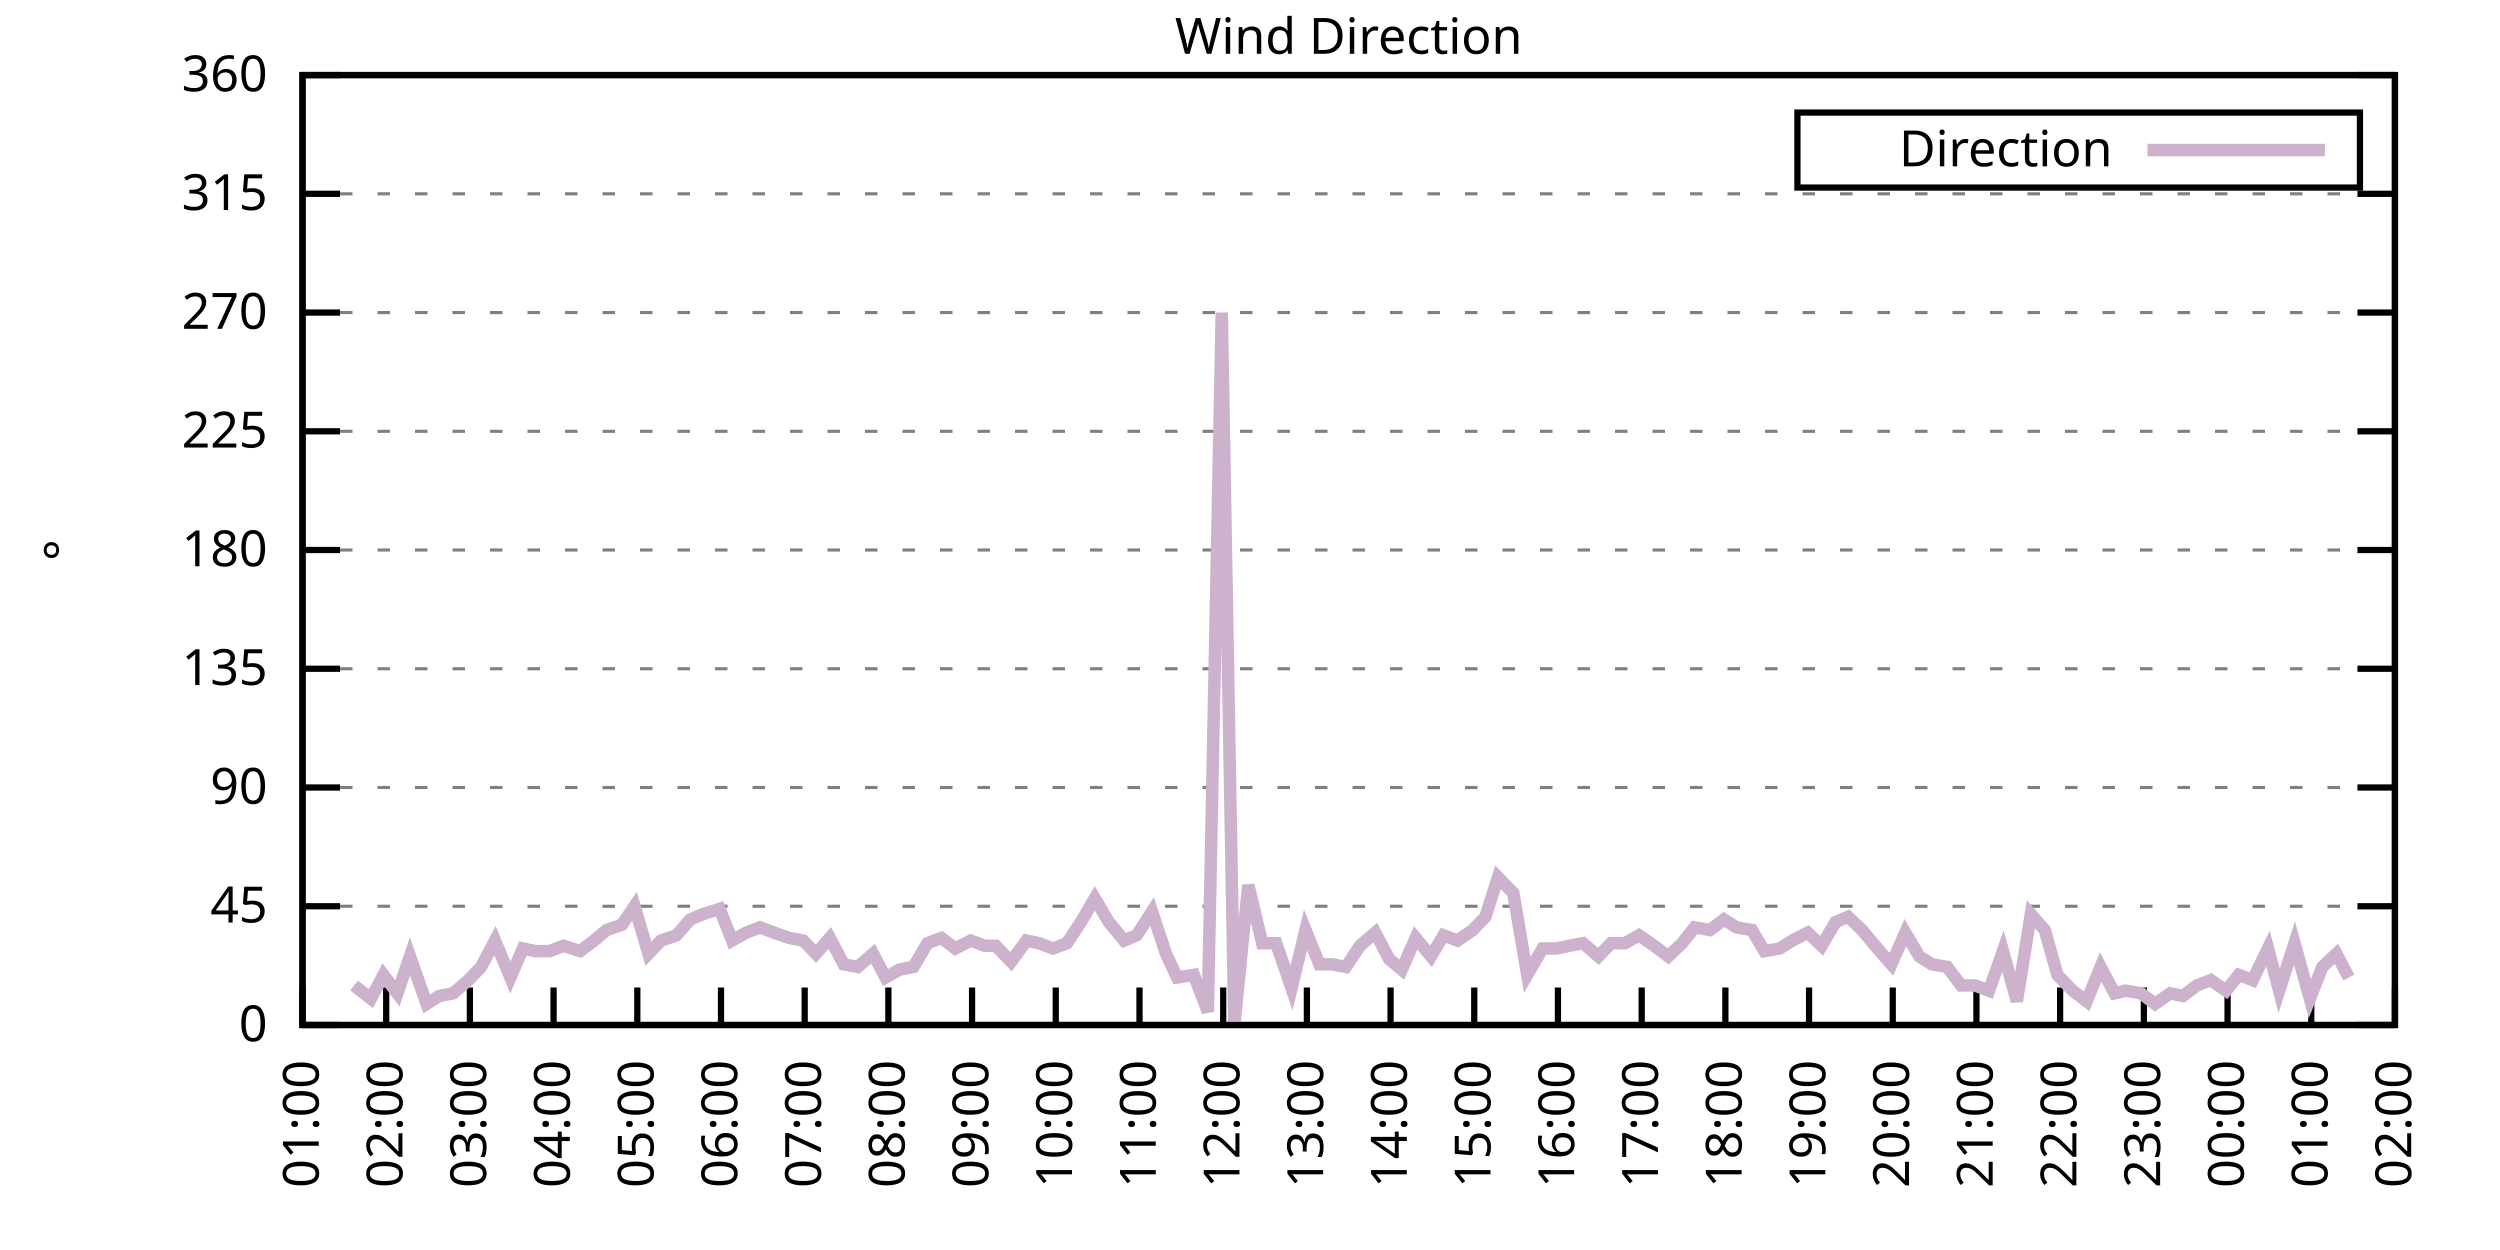
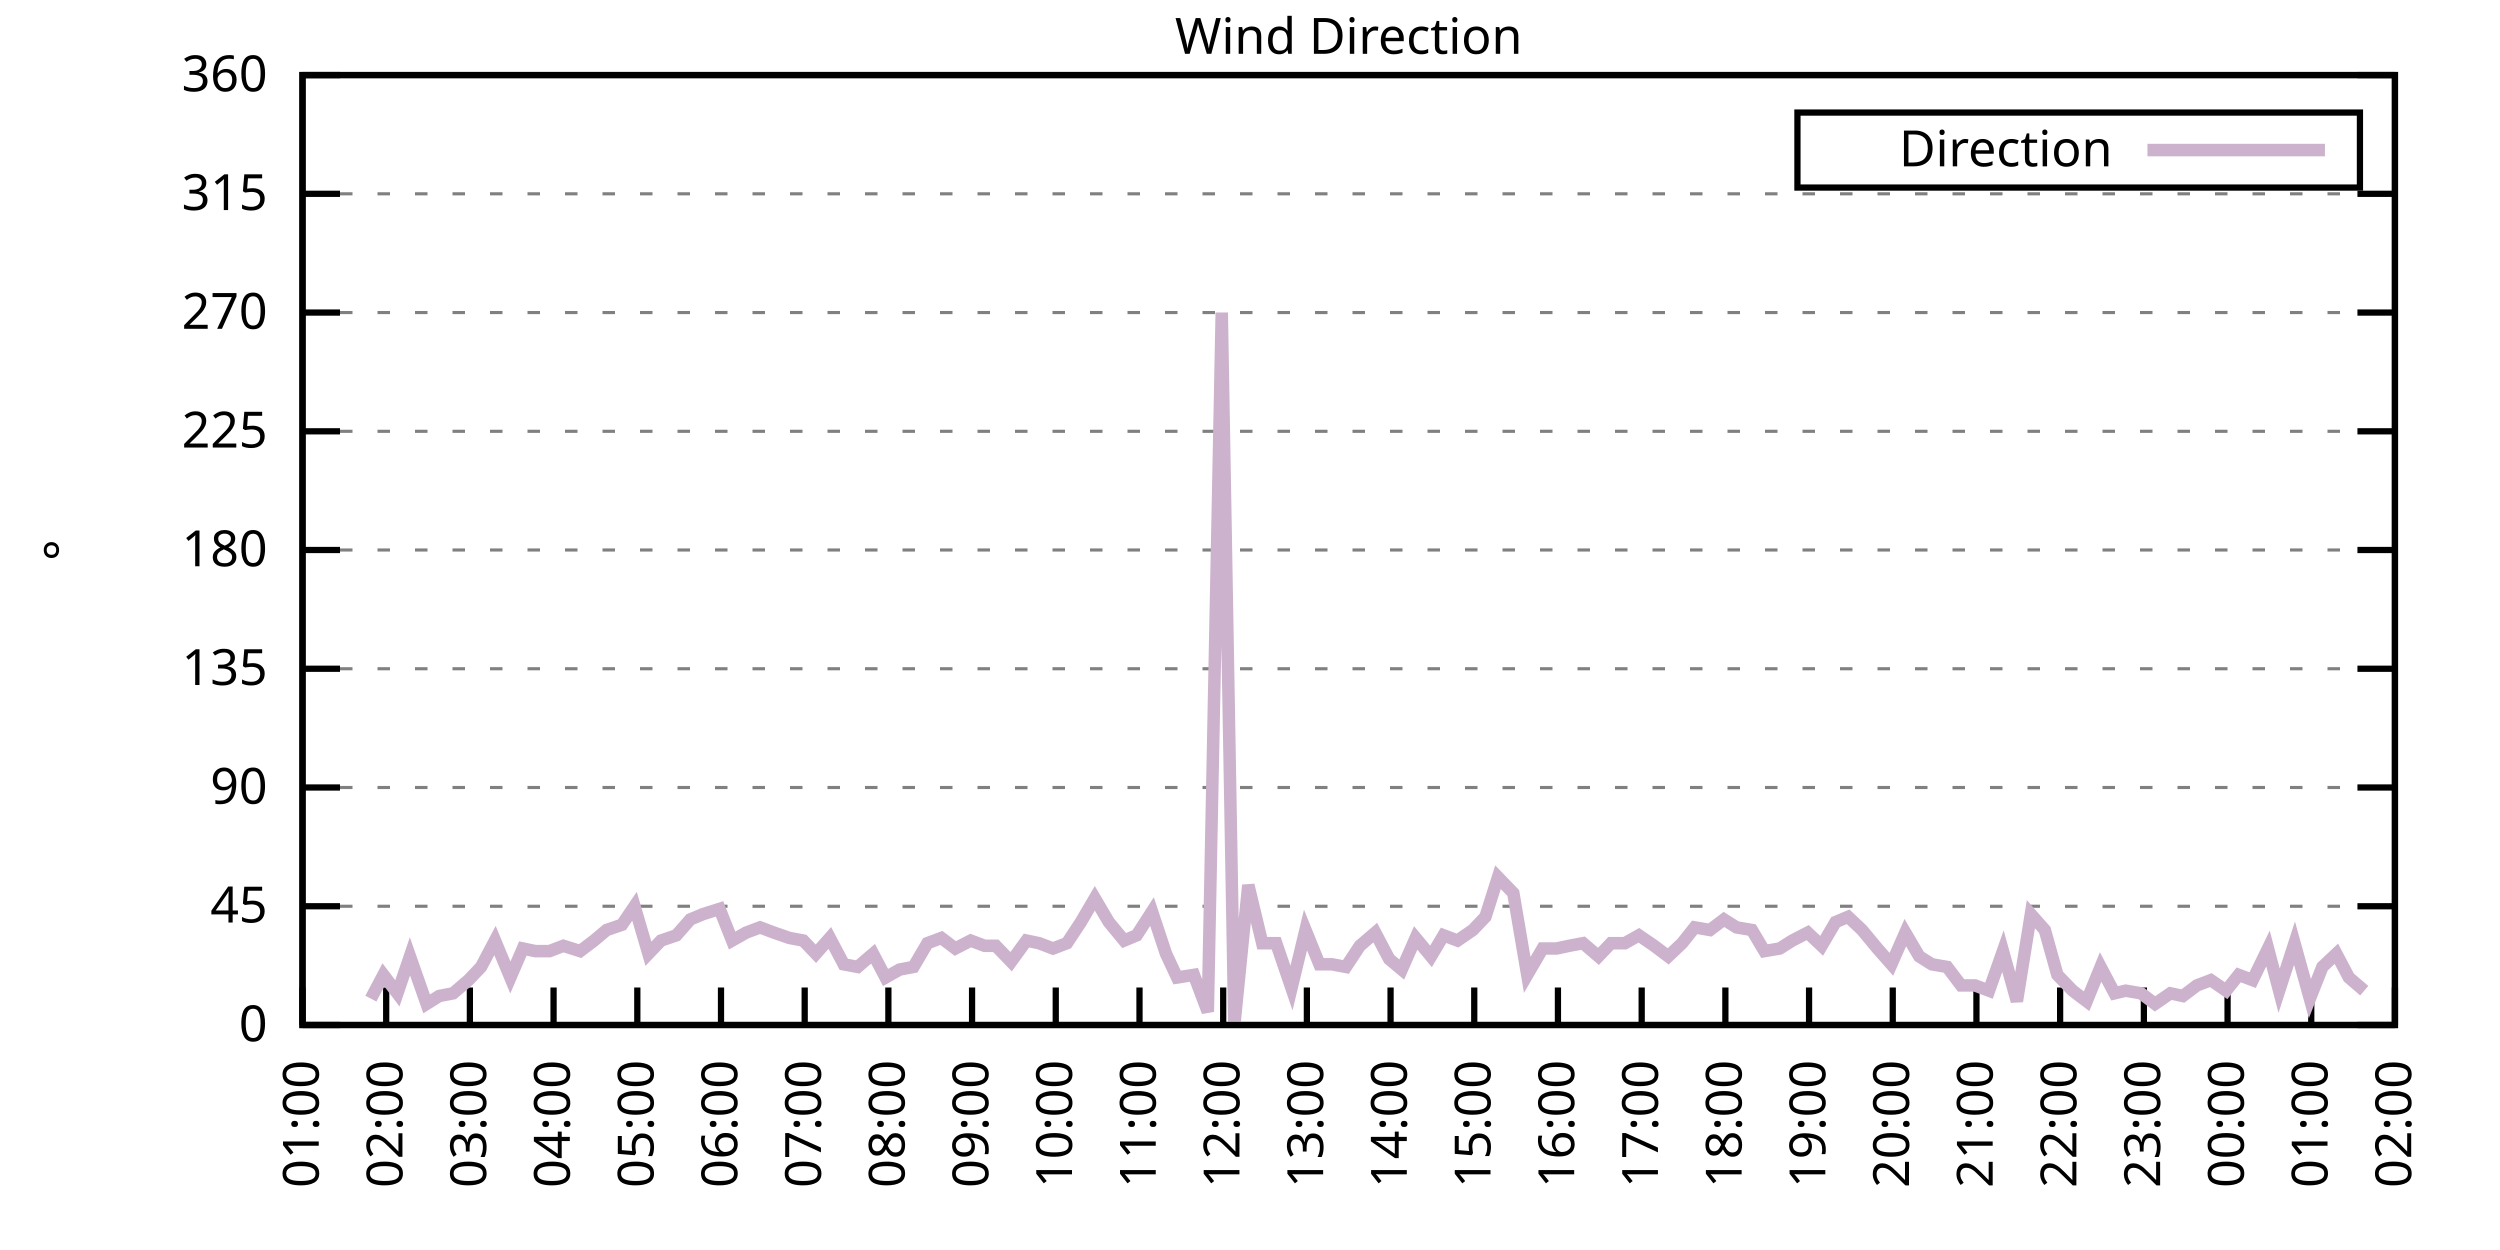
<svg xmlns="http://www.w3.org/2000/svg" xmlns:xlink="http://www.w3.org/1999/xlink" width="400" height="200" viewBox="0 0 400 200">
  <g id="gnuplot_canvas">
    <rect x="0" y="0" width="400" height="200" fill="none" />
    <defs>
      <circle id="gpDot" r="0.5" stroke-width="0.5" stroke="currentColor" />
      <path id="gpPt0" stroke-width="0.333" stroke="currentColor" d="M-1,0 h2 M0,-1 v2" />
      <path id="gpPt1" stroke-width="0.333" stroke="currentColor" d="M-1,-1 L1,1 M1,-1 L-1,1" />
      <path id="gpPt2" stroke-width="0.333" stroke="currentColor" d="M-1,0 L1,0 M0,-1 L0,1 M-1,-1 L1,1 M-1,1 L1,-1" />
      <rect id="gpPt3" stroke-width="0.333" stroke="currentColor" x="-1" y="-1" width="2" height="2" />
      <rect id="gpPt4" stroke-width="0.333" stroke="currentColor" fill="currentColor" x="-1" y="-1" width="2" height="2" />
      <circle id="gpPt5" stroke-width="0.333" stroke="currentColor" cx="0" cy="0" r="1" />
      <use xlink:href="#gpPt5" id="gpPt6" fill="currentColor" stroke="none" />
      <path id="gpPt7" stroke-width="0.333" stroke="currentColor" d="M0,-1.33 L-1.33,0.67 L1.33,0.67 z" />
      <use xlink:href="#gpPt7" id="gpPt8" fill="currentColor" stroke="none" />
      <use xlink:href="#gpPt7" id="gpPt9" stroke="currentColor" transform="rotate(180)" />
      <use xlink:href="#gpPt9" id="gpPt10" fill="currentColor" stroke="none" />
      <use xlink:href="#gpPt3" id="gpPt11" stroke="currentColor" transform="rotate(45)" />
      <use xlink:href="#gpPt11" id="gpPt12" fill="currentColor" stroke="none" />
      <path id="gpPt13" stroke-width="0.333" stroke="currentColor" d="M0,1.330 L1.265,0.411 L0.782,-1.067 L-0.782,-1.076 L-1.265,0.411 z" />
      <use xlink:href="#gpPt13" id="gpPt14" fill="currentColor" stroke="none" />
      <filter id="textbox" filterUnits="objectBoundingBox" x="0" y="0" height="1" width="1">
        <feFlood flood-color="white" flood-opacity="1" result="bgnd" />
        <feComposite in="SourceGraphic" in2="bgnd" operator="atop" />
      </filter>
      <filter id="greybox" filterUnits="objectBoundingBox" x="0" y="0" height="1" width="1">
        <feFlood flood-color="lightgrey" flood-opacity="1" result="grey" />
        <feComposite in="SourceGraphic" in2="grey" operator="atop" />
      </filter>
    </defs>
    <g fill="none" color="white" stroke="currentColor" stroke-width="1.00" stroke-linecap="butt" stroke-linejoin="miter">
</g>
    <g fill="none" color="black" stroke="currentColor" stroke-width="1.00" stroke-linecap="butt" stroke-linejoin="miter">
      <g stroke="none" shape-rendering="crispEdges">
        <polygon fill="rgb(255, 255, 255)" points="48.40,164.00 383.18,164.00 383.18,12.02 48.40,12.02 " />
      </g>
    </g>
    <g fill="none" color="black" stroke="currentColor" stroke-width="1.00" stroke-linecap="butt" stroke-linejoin="miter">
</g>
    <g fill="none" color="black" stroke="black" stroke-width="0.50" stroke-linecap="butt" stroke-linejoin="miter">
</g>
    <g fill="none" color="gray" stroke="currentColor" stroke-width="0.50" stroke-linecap="butt" stroke-linejoin="miter">
      <path stroke="gray" stroke-dasharray="2,4" class="gridline" d="M48.40,164.00 L383.19,164.00  " />
    </g>
    <g fill="none" color="gray" stroke="gray" stroke-width="1.00" stroke-linecap="butt" stroke-linejoin="miter">
</g>
    <g fill="none" color="black" stroke="currentColor" stroke-width="1.00" stroke-linecap="butt" stroke-linejoin="miter">
      <path stroke="black" d="M48.40,164.00 L54.40,164.00 M383.19,164.00 L377.19,164.00  " />
      <g transform="translate(42.80,166.60)" stroke="none" fill="black" font-family="Sans" font-size="8.00" text-anchor="end">
        <text>
          <tspan font-family="Sans"> 0</tspan>
        </text>
      </g>
    </g>
    <g fill="none" color="black" stroke="currentColor" stroke-width="1.00" stroke-linecap="butt" stroke-linejoin="miter">
</g>
    <g fill="none" color="black" stroke="black" stroke-width="0.50" stroke-linecap="butt" stroke-linejoin="miter">
</g>
    <g fill="none" color="gray" stroke="currentColor" stroke-width="0.50" stroke-linecap="butt" stroke-linejoin="miter">
      <path stroke="gray" stroke-dasharray="2,4" class="gridline" d="M48.40,145.00 L383.19,145.00  " />
    </g>
    <g fill="none" color="gray" stroke="gray" stroke-width="1.00" stroke-linecap="butt" stroke-linejoin="miter">
</g>
    <g fill="none" color="black" stroke="currentColor" stroke-width="1.00" stroke-linecap="butt" stroke-linejoin="miter">
      <path stroke="black" d="M48.40,145.00 L54.40,145.00 M383.19,145.00 L377.19,145.00  " />
      <g transform="translate(42.80,147.60)" stroke="none" fill="black" font-family="Sans" font-size="8.00" text-anchor="end">
        <text>
          <tspan font-family="Sans"> 45</tspan>
        </text>
      </g>
    </g>
    <g fill="none" color="black" stroke="currentColor" stroke-width="1.00" stroke-linecap="butt" stroke-linejoin="miter">
</g>
    <g fill="none" color="black" stroke="black" stroke-width="0.50" stroke-linecap="butt" stroke-linejoin="miter">
</g>
    <g fill="none" color="gray" stroke="currentColor" stroke-width="0.50" stroke-linecap="butt" stroke-linejoin="miter">
      <path stroke="gray" stroke-dasharray="2,4" class="gridline" d="M48.40,126.00 L383.19,126.00  " />
    </g>
    <g fill="none" color="gray" stroke="gray" stroke-width="1.00" stroke-linecap="butt" stroke-linejoin="miter">
</g>
    <g fill="none" color="black" stroke="currentColor" stroke-width="1.00" stroke-linecap="butt" stroke-linejoin="miter">
      <path stroke="black" d="M48.40,126.00 L54.40,126.00 M383.19,126.00 L377.19,126.00  " />
      <g transform="translate(42.80,128.60)" stroke="none" fill="black" font-family="Sans" font-size="8.00" text-anchor="end">
        <text>
          <tspan font-family="Sans"> 90</tspan>
        </text>
      </g>
    </g>
    <g fill="none" color="black" stroke="currentColor" stroke-width="1.00" stroke-linecap="butt" stroke-linejoin="miter">
</g>
    <g fill="none" color="black" stroke="black" stroke-width="0.50" stroke-linecap="butt" stroke-linejoin="miter">
</g>
    <g fill="none" color="gray" stroke="currentColor" stroke-width="0.50" stroke-linecap="butt" stroke-linejoin="miter">
      <path stroke="gray" stroke-dasharray="2,4" class="gridline" d="M48.40,107.00 L383.19,107.00  " />
    </g>
    <g fill="none" color="gray" stroke="gray" stroke-width="1.00" stroke-linecap="butt" stroke-linejoin="miter">
</g>
    <g fill="none" color="black" stroke="currentColor" stroke-width="1.00" stroke-linecap="butt" stroke-linejoin="miter">
      <path stroke="black" d="M48.40,107.00 L54.40,107.00 M383.19,107.00 L377.19,107.00  " />
      <g transform="translate(42.80,109.60)" stroke="none" fill="black" font-family="Sans" font-size="8.00" text-anchor="end">
        <text>
          <tspan font-family="Sans"> 135</tspan>
        </text>
      </g>
    </g>
    <g fill="none" color="black" stroke="currentColor" stroke-width="1.00" stroke-linecap="butt" stroke-linejoin="miter">
</g>
    <g fill="none" color="black" stroke="black" stroke-width="0.50" stroke-linecap="butt" stroke-linejoin="miter">
</g>
    <g fill="none" color="gray" stroke="currentColor" stroke-width="0.50" stroke-linecap="butt" stroke-linejoin="miter">
      <path stroke="gray" stroke-dasharray="2,4" class="gridline" d="M48.40,88.00 L383.19,88.00  " />
    </g>
    <g fill="none" color="gray" stroke="gray" stroke-width="1.00" stroke-linecap="butt" stroke-linejoin="miter">
</g>
    <g fill="none" color="black" stroke="currentColor" stroke-width="1.00" stroke-linecap="butt" stroke-linejoin="miter">
      <path stroke="black" d="M48.40,88.00 L54.40,88.00 M383.19,88.00 L377.19,88.00  " />
      <g transform="translate(42.80,90.60)" stroke="none" fill="black" font-family="Sans" font-size="8.00" text-anchor="end">
        <text>
          <tspan font-family="Sans"> 180</tspan>
        </text>
      </g>
    </g>
    <g fill="none" color="black" stroke="currentColor" stroke-width="1.00" stroke-linecap="butt" stroke-linejoin="miter">
</g>
    <g fill="none" color="black" stroke="black" stroke-width="0.50" stroke-linecap="butt" stroke-linejoin="miter">
</g>
    <g fill="none" color="gray" stroke="currentColor" stroke-width="0.50" stroke-linecap="butt" stroke-linejoin="miter">
      <path stroke="gray" stroke-dasharray="2,4" class="gridline" d="M48.40,69.01 L383.19,69.01  " />
    </g>
    <g fill="none" color="gray" stroke="gray" stroke-width="1.00" stroke-linecap="butt" stroke-linejoin="miter">
</g>
    <g fill="none" color="black" stroke="currentColor" stroke-width="1.00" stroke-linecap="butt" stroke-linejoin="miter">
      <path stroke="black" d="M48.40,69.01 L54.40,69.01 M383.19,69.01 L377.19,69.01  " />
      <g transform="translate(42.80,71.61)" stroke="none" fill="black" font-family="Sans" font-size="8.00" text-anchor="end">
        <text>
          <tspan font-family="Sans"> 225</tspan>
        </text>
      </g>
    </g>
    <g fill="none" color="black" stroke="currentColor" stroke-width="1.00" stroke-linecap="butt" stroke-linejoin="miter">
</g>
    <g fill="none" color="black" stroke="black" stroke-width="0.50" stroke-linecap="butt" stroke-linejoin="miter">
</g>
    <g fill="none" color="gray" stroke="currentColor" stroke-width="0.50" stroke-linecap="butt" stroke-linejoin="miter">
      <path stroke="gray" stroke-dasharray="2,4" class="gridline" d="M48.40,50.01 L383.19,50.01  " />
    </g>
    <g fill="none" color="gray" stroke="gray" stroke-width="1.00" stroke-linecap="butt" stroke-linejoin="miter">
</g>
    <g fill="none" color="black" stroke="currentColor" stroke-width="1.00" stroke-linecap="butt" stroke-linejoin="miter">
      <path stroke="black" d="M48.40,50.01 L54.40,50.01 M383.19,50.01 L377.19,50.01  " />
      <g transform="translate(42.80,52.61)" stroke="none" fill="black" font-family="Sans" font-size="8.00" text-anchor="end">
        <text>
          <tspan font-family="Sans"> 270</tspan>
        </text>
      </g>
    </g>
    <g fill="none" color="black" stroke="currentColor" stroke-width="1.00" stroke-linecap="butt" stroke-linejoin="miter">
</g>
    <g fill="none" color="black" stroke="black" stroke-width="0.50" stroke-linecap="butt" stroke-linejoin="miter">
</g>
    <g fill="none" color="gray" stroke="currentColor" stroke-width="0.50" stroke-linecap="butt" stroke-linejoin="miter">
      <path stroke="gray" stroke-dasharray="2,4" class="gridline" d="M48.40,31.01 L383.19,31.01  " />
    </g>
    <g fill="none" color="gray" stroke="gray" stroke-width="1.00" stroke-linecap="butt" stroke-linejoin="miter">
</g>
    <g fill="none" color="black" stroke="currentColor" stroke-width="1.00" stroke-linecap="butt" stroke-linejoin="miter">
      <path stroke="black" d="M48.40,31.01 L54.40,31.01 M383.19,31.01 L377.19,31.01  " />
      <g transform="translate(42.80,33.61)" stroke="none" fill="black" font-family="Sans" font-size="8.00" text-anchor="end">
        <text>
          <tspan font-family="Sans"> 315</tspan>
        </text>
      </g>
    </g>
    <g fill="none" color="black" stroke="currentColor" stroke-width="1.00" stroke-linecap="butt" stroke-linejoin="miter">
</g>
    <g fill="none" color="black" stroke="black" stroke-width="0.50" stroke-linecap="butt" stroke-linejoin="miter">
</g>
    <g fill="none" color="gray" stroke="currentColor" stroke-width="0.50" stroke-linecap="butt" stroke-linejoin="miter">
      <path stroke="gray" stroke-dasharray="2,4" class="gridline" d="M48.40,12.01 L383.19,12.01  " />
    </g>
    <g fill="none" color="gray" stroke="gray" stroke-width="1.00" stroke-linecap="butt" stroke-linejoin="miter">
</g>
    <g fill="none" color="black" stroke="currentColor" stroke-width="1.00" stroke-linecap="butt" stroke-linejoin="miter">
      <path stroke="black" d="M48.40,12.01 L54.40,12.01 M383.19,12.01 L377.19,12.01  " />
      <g transform="translate(42.80,14.61)" stroke="none" fill="black" font-family="Sans" font-size="8.00" text-anchor="end">
        <text>
          <tspan font-family="Sans"> 360</tspan>
        </text>
      </g>
    </g>
    <g fill="none" color="black" stroke="currentColor" stroke-width="1.00" stroke-linecap="butt" stroke-linejoin="miter">
      <path stroke="black" d="M48.40,164.00 L48.40,158.00  " />
      <g transform="translate(51.00,169.60) rotate(270.00)" stroke="none" fill="black" font-family="Sans" font-size="8.00" text-anchor="end">
        <text>
          <tspan font-family="Sans">01:00</tspan>
        </text>
      </g>
    </g>
    <g fill="none" color="black" stroke="currentColor" stroke-width="1.00" stroke-linecap="butt" stroke-linejoin="miter">
      <path stroke="black" d="M61.79,164.00 L61.79,158.00  " />
      <g transform="translate(64.39,169.60) rotate(270.00)" stroke="none" fill="black" font-family="Sans" font-size="8.00" text-anchor="end">
        <text>
          <tspan font-family="Sans">02:00</tspan>
        </text>
      </g>
    </g>
    <g fill="none" color="black" stroke="currentColor" stroke-width="1.00" stroke-linecap="butt" stroke-linejoin="miter">
      <path stroke="black" d="M75.18,164.00 L75.18,158.00  " />
      <g transform="translate(77.78,169.60) rotate(270.00)" stroke="none" fill="black" font-family="Sans" font-size="8.00" text-anchor="end">
        <text>
          <tspan font-family="Sans">03:00</tspan>
        </text>
      </g>
    </g>
    <g fill="none" color="black" stroke="currentColor" stroke-width="1.00" stroke-linecap="butt" stroke-linejoin="miter">
      <path stroke="black" d="M88.57,164.00 L88.57,158.00  " />
      <g transform="translate(91.17,169.60) rotate(270.00)" stroke="none" fill="black" font-family="Sans" font-size="8.00" text-anchor="end">
        <text>
          <tspan font-family="Sans">04:00</tspan>
        </text>
      </g>
    </g>
    <g fill="none" color="black" stroke="currentColor" stroke-width="1.00" stroke-linecap="butt" stroke-linejoin="miter">
      <path stroke="black" d="M101.97,164.00 L101.97,158.00  " />
      <g transform="translate(104.57,169.60) rotate(270.00)" stroke="none" fill="black" font-family="Sans" font-size="8.00" text-anchor="end">
        <text>
          <tspan font-family="Sans">05:00</tspan>
        </text>
      </g>
    </g>
    <g fill="none" color="black" stroke="currentColor" stroke-width="1.00" stroke-linecap="butt" stroke-linejoin="miter">
      <path stroke="black" d="M115.36,164.00 L115.36,158.00  " />
      <g transform="translate(117.96,169.60) rotate(270.00)" stroke="none" fill="black" font-family="Sans" font-size="8.00" text-anchor="end">
        <text>
          <tspan font-family="Sans">06:00</tspan>
        </text>
      </g>
    </g>
    <g fill="none" color="black" stroke="currentColor" stroke-width="1.00" stroke-linecap="butt" stroke-linejoin="miter">
      <path stroke="black" d="M128.75,164.00 L128.75,158.00  " />
      <g transform="translate(131.35,169.60) rotate(270.00)" stroke="none" fill="black" font-family="Sans" font-size="8.00" text-anchor="end">
        <text>
          <tspan font-family="Sans">07:00</tspan>
        </text>
      </g>
    </g>
    <g fill="none" color="black" stroke="currentColor" stroke-width="1.00" stroke-linecap="butt" stroke-linejoin="miter">
      <path stroke="black" d="M142.14,164.00 L142.14,158.00  " />
      <g transform="translate(144.74,169.60) rotate(270.00)" stroke="none" fill="black" font-family="Sans" font-size="8.00" text-anchor="end">
        <text>
          <tspan font-family="Sans">08:00</tspan>
        </text>
      </g>
    </g>
    <g fill="none" color="black" stroke="currentColor" stroke-width="1.00" stroke-linecap="butt" stroke-linejoin="miter">
      <path stroke="black" d="M155.53,164.00 L155.53,158.00  " />
      <g transform="translate(158.13,169.60) rotate(270.00)" stroke="none" fill="black" font-family="Sans" font-size="8.00" text-anchor="end">
        <text>
          <tspan font-family="Sans">09:00</tspan>
        </text>
      </g>
    </g>
    <g fill="none" color="black" stroke="currentColor" stroke-width="1.00" stroke-linecap="butt" stroke-linejoin="miter">
      <path stroke="black" d="M168.92,164.00 L168.92,158.00  " />
      <g transform="translate(171.52,169.60) rotate(270.00)" stroke="none" fill="black" font-family="Sans" font-size="8.00" text-anchor="end">
        <text>
          <tspan font-family="Sans">10:00</tspan>
        </text>
      </g>
    </g>
    <g fill="none" color="black" stroke="currentColor" stroke-width="1.00" stroke-linecap="butt" stroke-linejoin="miter">
      <path stroke="black" d="M182.32,164.00 L182.32,158.00  " />
      <g transform="translate(184.92,169.60) rotate(270.00)" stroke="none" fill="black" font-family="Sans" font-size="8.00" text-anchor="end">
        <text>
          <tspan font-family="Sans">11:00</tspan>
        </text>
      </g>
    </g>
    <g fill="none" color="black" stroke="currentColor" stroke-width="1.00" stroke-linecap="butt" stroke-linejoin="miter">
      <path stroke="black" d="M195.71,164.00 L195.71,158.00  " />
      <g transform="translate(198.31,169.60) rotate(270.00)" stroke="none" fill="black" font-family="Sans" font-size="8.00" text-anchor="end">
        <text>
          <tspan font-family="Sans">12:00</tspan>
        </text>
      </g>
    </g>
    <g fill="none" color="black" stroke="currentColor" stroke-width="1.00" stroke-linecap="butt" stroke-linejoin="miter">
      <path stroke="black" d="M209.10,164.00 L209.10,158.00  " />
      <g transform="translate(211.70,169.60) rotate(270.00)" stroke="none" fill="black" font-family="Sans" font-size="8.00" text-anchor="end">
        <text>
          <tspan font-family="Sans">13:00</tspan>
        </text>
      </g>
    </g>
    <g fill="none" color="black" stroke="currentColor" stroke-width="1.00" stroke-linecap="butt" stroke-linejoin="miter">
      <path stroke="black" d="M222.49,164.00 L222.49,158.00  " />
      <g transform="translate(225.09,169.60) rotate(270.00)" stroke="none" fill="black" font-family="Sans" font-size="8.00" text-anchor="end">
        <text>
          <tspan font-family="Sans">14:00</tspan>
        </text>
      </g>
    </g>
    <g fill="none" color="black" stroke="currentColor" stroke-width="1.00" stroke-linecap="butt" stroke-linejoin="miter">
      <path stroke="black" d="M235.88,164.00 L235.88,158.00  " />
      <g transform="translate(238.48,169.60) rotate(270.00)" stroke="none" fill="black" font-family="Sans" font-size="8.00" text-anchor="end">
        <text>
          <tspan font-family="Sans">15:00</tspan>
        </text>
      </g>
    </g>
    <g fill="none" color="black" stroke="currentColor" stroke-width="1.00" stroke-linecap="butt" stroke-linejoin="miter">
      <path stroke="black" d="M249.27,164.00 L249.27,158.00  " />
      <g transform="translate(251.87,169.60) rotate(270.00)" stroke="none" fill="black" font-family="Sans" font-size="8.00" text-anchor="end">
        <text>
          <tspan font-family="Sans">16:00</tspan>
        </text>
      </g>
    </g>
    <g fill="none" color="black" stroke="currentColor" stroke-width="1.00" stroke-linecap="butt" stroke-linejoin="miter">
      <path stroke="black" d="M262.67,164.00 L262.67,158.00  " />
      <g transform="translate(265.27,169.60) rotate(270.00)" stroke="none" fill="black" font-family="Sans" font-size="8.00" text-anchor="end">
        <text>
          <tspan font-family="Sans">17:00</tspan>
        </text>
      </g>
    </g>
    <g fill="none" color="black" stroke="currentColor" stroke-width="1.00" stroke-linecap="butt" stroke-linejoin="miter">
      <path stroke="black" d="M276.06,164.00 L276.06,158.00  " />
      <g transform="translate(278.66,169.60) rotate(270.00)" stroke="none" fill="black" font-family="Sans" font-size="8.00" text-anchor="end">
        <text>
          <tspan font-family="Sans">18:00</tspan>
        </text>
      </g>
    </g>
    <g fill="none" color="black" stroke="currentColor" stroke-width="1.00" stroke-linecap="butt" stroke-linejoin="miter">
      <path stroke="black" d="M289.45,164.00 L289.45,158.00  " />
      <g transform="translate(292.05,169.60) rotate(270.00)" stroke="none" fill="black" font-family="Sans" font-size="8.00" text-anchor="end">
        <text>
          <tspan font-family="Sans">19:00</tspan>
        </text>
      </g>
    </g>
    <g fill="none" color="black" stroke="currentColor" stroke-width="1.00" stroke-linecap="butt" stroke-linejoin="miter">
      <path stroke="black" d="M302.84,164.00 L302.84,158.00  " />
      <g transform="translate(305.44,169.60) rotate(270.00)" stroke="none" fill="black" font-family="Sans" font-size="8.00" text-anchor="end">
        <text>
          <tspan font-family="Sans">20:00</tspan>
        </text>
      </g>
    </g>
    <g fill="none" color="black" stroke="currentColor" stroke-width="1.00" stroke-linecap="butt" stroke-linejoin="miter">
      <path stroke="black" d="M316.23,164.00 L316.23,158.00  " />
      <g transform="translate(318.83,169.60) rotate(270.00)" stroke="none" fill="black" font-family="Sans" font-size="8.00" text-anchor="end">
        <text>
          <tspan font-family="Sans">21:00</tspan>
        </text>
      </g>
    </g>
    <g fill="none" color="black" stroke="currentColor" stroke-width="1.00" stroke-linecap="butt" stroke-linejoin="miter">
      <path stroke="black" d="M329.62,164.00 L329.62,158.00  " />
      <g transform="translate(332.22,169.60) rotate(270.00)" stroke="none" fill="black" font-family="Sans" font-size="8.00" text-anchor="end">
        <text>
          <tspan font-family="Sans">22:00</tspan>
        </text>
      </g>
    </g>
    <g fill="none" color="black" stroke="currentColor" stroke-width="1.00" stroke-linecap="butt" stroke-linejoin="miter">
      <path stroke="black" d="M343.02,164.00 L343.02,158.00  " />
      <g transform="translate(345.62,169.60) rotate(270.00)" stroke="none" fill="black" font-family="Sans" font-size="8.00" text-anchor="end">
        <text>
          <tspan font-family="Sans">23:00</tspan>
        </text>
      </g>
    </g>
    <g fill="none" color="black" stroke="currentColor" stroke-width="1.00" stroke-linecap="butt" stroke-linejoin="miter">
      <path stroke="black" d="M356.41,164.00 L356.41,158.00  " />
      <g transform="translate(359.01,169.60) rotate(270.00)" stroke="none" fill="black" font-family="Sans" font-size="8.00" text-anchor="end">
        <text>
          <tspan font-family="Sans">00:00</tspan>
        </text>
      </g>
    </g>
    <g fill="none" color="black" stroke="currentColor" stroke-width="1.00" stroke-linecap="butt" stroke-linejoin="miter">
      <path stroke="black" d="M369.80,164.00 L369.80,158.00  " />
      <g transform="translate(372.40,169.60) rotate(270.00)" stroke="none" fill="black" font-family="Sans" font-size="8.00" text-anchor="end">
        <text>
          <tspan font-family="Sans">01:00</tspan>
        </text>
      </g>
    </g>
    <g fill="none" color="black" stroke="currentColor" stroke-width="1.00" stroke-linecap="butt" stroke-linejoin="miter">
      <path stroke="black" d="M383.19,164.00 L383.19,158.00  " />
      <g transform="translate(385.79,169.60) rotate(270.00)" stroke="none" fill="black" font-family="Sans" font-size="8.00" text-anchor="end">
        <text>
          <tspan font-family="Sans">02:00</tspan>
        </text>
      </g>
    </g>
    <g fill="none" color="black" stroke="currentColor" stroke-width="1.00" stroke-linecap="butt" stroke-linejoin="miter">
</g>
    <g fill="none" color="black" stroke="currentColor" stroke-width="1.00" stroke-linecap="butt" stroke-linejoin="miter">
      <path stroke="black" d="M48.40,12.01 L48.40,164.00 L383.19,164.00 L383.19,12.01 L48.40,12.01 Z  " />
    </g>
    <g fill="none" color="black" stroke="currentColor" stroke-width="1.00" stroke-linecap="butt" stroke-linejoin="miter">
</g>
    <g fill="none" color="black" stroke="currentColor" stroke-width="1.00" stroke-linecap="butt" stroke-linejoin="miter">
      <path stroke="black" d="M287.59,30.01 L287.59,18.01 L377.59,18.01 L377.59,30.01 L287.59,30.01 Z  " />
    </g>
    <g id="Wind_direction_plot_1">
      <g fill="none" color="white" stroke="black" stroke-width="2.00" stroke-linecap="butt" stroke-linejoin="miter">
</g>
      <g fill="none" color="black" stroke="currentColor" stroke-width="2.00" stroke-linecap="butt" stroke-linejoin="miter">
        <g transform="translate(337.99,26.61)" stroke="none" fill="black" font-family="Sans" font-size="8.00" text-anchor="end">
          <text>
            <tspan font-family="Sans">Direction</tspan>
          </text>
        </g>
      </g>
      <g fill="none" color="black" stroke="currentColor" stroke-width="2.00" stroke-linecap="butt" stroke-linejoin="miter">
-         <path stroke="rgb(204, 178, 204)" d="M343.59,24.01 L371.99,24.01 M56.66,157.67 L59.34,159.78 L61.35,155.98 L63.58,158.93 L65.59,153.02 L68.26,160.62   L70.27,159.36 L72.50,158.93 L74.96,156.82 L76.97,154.71 L79.20,150.49 L81.66,156.40 L83.66,151.76 L85.67,152.18   L87.91,152.18 L90.14,151.33 L92.82,152.18 L95.05,150.49 L97.06,148.80 L99.51,147.96 L101.52,145.00 L103.75,152.60   L105.76,150.49 L108.22,149.65 L110.45,147.11 L112.46,146.27 L115.13,145.42 L117.14,150.49 L119.38,149.22 L121.61,148.38   L123.84,149.22 L126.29,150.07 L128.53,150.49 L130.54,152.60 L132.77,150.07 L135.00,154.29 L137.23,154.71 L139.69,152.60   L141.69,156.40 L143.93,155.13 L146.16,154.71 L148.39,150.91 L150.62,150.07 L152.85,151.76 L155.31,150.49 L157.54,151.33   L159.33,151.33 L161.78,153.87 L164.24,150.49 L166.25,150.91 L168.48,151.76 L170.71,150.91 L172.94,147.53 L175.17,143.73   L177.41,147.53 L179.86,150.49 L181.87,149.65 L184.32,145.85 L186.56,152.60 L188.34,156.40 L191.02,155.98 L193.25,161.89   L195.48,50.01 L197.49,164.00 L199.73,141.62 L201.96,150.91 L204.19,150.91 L206.64,158.09 L208.88,148.80 L211.11,154.29   L213.12,154.29 L215.35,154.71 L217.58,151.33 L220.04,149.22 L222.27,153.45 L224.28,155.13 L226.51,150.07 L228.96,153.02   L230.97,149.65 L233.20,150.49 L235.66,148.80 L237.67,146.69 L239.68,140.36 L242.13,142.89 L244.36,155.98 L246.82,151.76   L249.05,151.76 L251.06,151.33 L253.29,150.91 L255.75,153.02 L257.76,150.91 L259.99,150.91 L262.22,149.65 L264.67,151.33   L266.91,153.02 L269.14,150.91 L271.15,148.38 L273.60,148.80 L275.83,147.11 L277.84,148.38 L280.30,148.80 L282.31,152.18   L284.76,151.76 L286.77,150.49 L289.23,149.22 L291.46,151.33 L293.69,147.53 L295.70,146.69 L297.93,148.80 L300.39,151.76   L302.62,154.29 L304.85,149.22 L307.08,153.02 L309.09,154.29 L311.54,154.71 L313.78,157.67 L316.01,157.67 L318.24,158.51   L320.47,152.18 L322.70,160.20 L324.94,146.27 L327.17,148.80 L329.18,155.98 L331.63,158.51 L333.86,160.20 L336.10,154.71   L338.33,158.93 L340.11,158.51 L342.57,158.93 L344.80,160.62 L347.26,158.93 L349.26,159.36 L351.50,157.67 L353.73,156.82   L356.18,158.51 L358.19,155.98 L360.42,156.82 L362.88,151.76 L364.66,158.51 L367.12,150.91 L369.58,159.78 L371.58,154.71   L373.82,152.60 L375.82,156.40  " />
+         <path stroke="rgb(204, 178, 204)" d="M343.59,24.01 L371.99,24.01 M59.34,159.78 L61.35,155.98 L63.58,158.93 L65.59,153.02 L68.26,160.62 L70.27,159.36   L72.50,158.93 L74.96,156.82 L76.97,154.71 L79.20,150.49 L81.66,156.40 L83.66,151.76 L85.67,152.18 L87.91,152.18   L90.14,151.33 L92.82,152.18 L95.05,150.49 L97.06,148.80 L99.51,147.96 L101.52,145.00 L103.75,152.60 L105.76,150.49   L108.22,149.65 L110.45,147.11 L112.46,146.27 L115.13,145.42 L117.14,150.49 L119.38,149.22 L121.61,148.38 L123.84,149.22   L126.29,150.07 L128.53,150.49 L130.54,152.60 L132.77,150.07 L135.00,154.29 L137.23,154.71 L139.69,152.60 L141.69,156.40   L143.93,155.13 L146.16,154.71 L148.39,150.91 L150.62,150.07 L152.85,151.76 L155.31,150.49 L157.54,151.33 L159.33,151.33   L161.78,153.87 L164.24,150.49 L166.25,150.91 L168.48,151.76 L170.71,150.91 L172.94,147.53 L175.17,143.73 L177.41,147.53   L179.86,150.49 L181.87,149.65 L184.32,145.85 L186.56,152.60 L188.34,156.40 L191.02,155.98 L193.25,161.89 L195.48,50.01   L197.49,164.00 L199.73,141.62 L201.96,150.91 L204.19,150.91 L206.64,158.09 L208.88,148.80 L211.11,154.29 L213.12,154.29   L215.35,154.71 L217.58,151.33 L220.04,149.22 L222.27,153.45 L224.28,155.13 L226.51,150.07 L228.96,153.02 L230.97,149.65   L233.20,150.49 L235.66,148.80 L237.67,146.69 L239.68,140.36 L242.13,142.89 L244.36,155.98 L246.82,151.76 L249.05,151.76   L251.06,151.33 L253.29,150.91 L255.75,153.02 L257.76,150.91 L259.99,150.91 L262.22,149.65 L264.67,151.33 L266.91,153.02   L269.14,150.91 L271.15,148.38 L273.60,148.80 L275.83,147.11 L277.84,148.38 L280.30,148.80 L282.31,152.18 L284.76,151.76   L286.77,150.49 L289.23,149.22 L291.46,151.33 L293.69,147.53 L295.70,146.69 L297.93,148.80 L300.39,151.76 L302.62,154.29   L304.85,149.22 L307.08,153.02 L309.09,154.29 L311.54,154.71 L313.78,157.67 L316.01,157.67 L318.24,158.51 L320.47,152.18   L322.70,160.20 L324.94,146.27 L327.17,148.80 L329.18,155.98 L331.63,158.51 L333.86,160.20 L336.10,154.71 L338.33,158.93   L340.11,158.51 L342.57,158.93 L344.80,160.62 L347.26,158.93 L349.26,159.36 L351.50,157.67 L353.73,156.82 L356.18,158.51   L358.19,155.98 L360.42,156.82 L362.88,151.76 L364.66,158.51 L367.12,150.91 L369.58,159.78 L371.58,154.71 L373.82,152.60   L375.82,156.40 L378.28,158.51  " />
      </g>
    </g>
    <g fill="none" color="black" stroke="currentColor" stroke-width="2.00" stroke-linecap="butt" stroke-linejoin="miter">
</g>
    <g fill="none" color="black" stroke="black" stroke-width="1.00" stroke-linecap="butt" stroke-linejoin="miter">
</g>
    <g fill="none" color="black" stroke="currentColor" stroke-width="1.00" stroke-linecap="butt" stroke-linejoin="miter">
      <path stroke="black" d="M48.40,12.01 L48.40,164.00 L383.19,164.00 L383.19,12.01 L48.40,12.01 Z  " />
      <g transform="translate(12.80,88.01) rotate(270.00)" stroke="none" fill="black" font-family="Sans" font-size="8.00" text-anchor="middle">
        <text>
          <tspan font-family="Sans">°</tspan>
        </text>
      </g>
    </g>
    <g fill="none" color="black" stroke="currentColor" stroke-width="1.00" stroke-linecap="butt" stroke-linejoin="miter">
</g>
    <g fill="none" color="black" stroke="currentColor" stroke-width="1.00" stroke-linecap="butt" stroke-linejoin="miter">
      <g transform="translate(215.79,8.61)" stroke="none" fill="black" font-family="Sans" font-size="8.00" text-anchor="middle">
        <text>
          <tspan font-family="Sans">Wind Direction</tspan>
        </text>
      </g>
    </g>
    <g fill="none" color="black" stroke="currentColor" stroke-width="1.00" stroke-linecap="butt" stroke-linejoin="miter">
</g>
  </g>
</svg>
